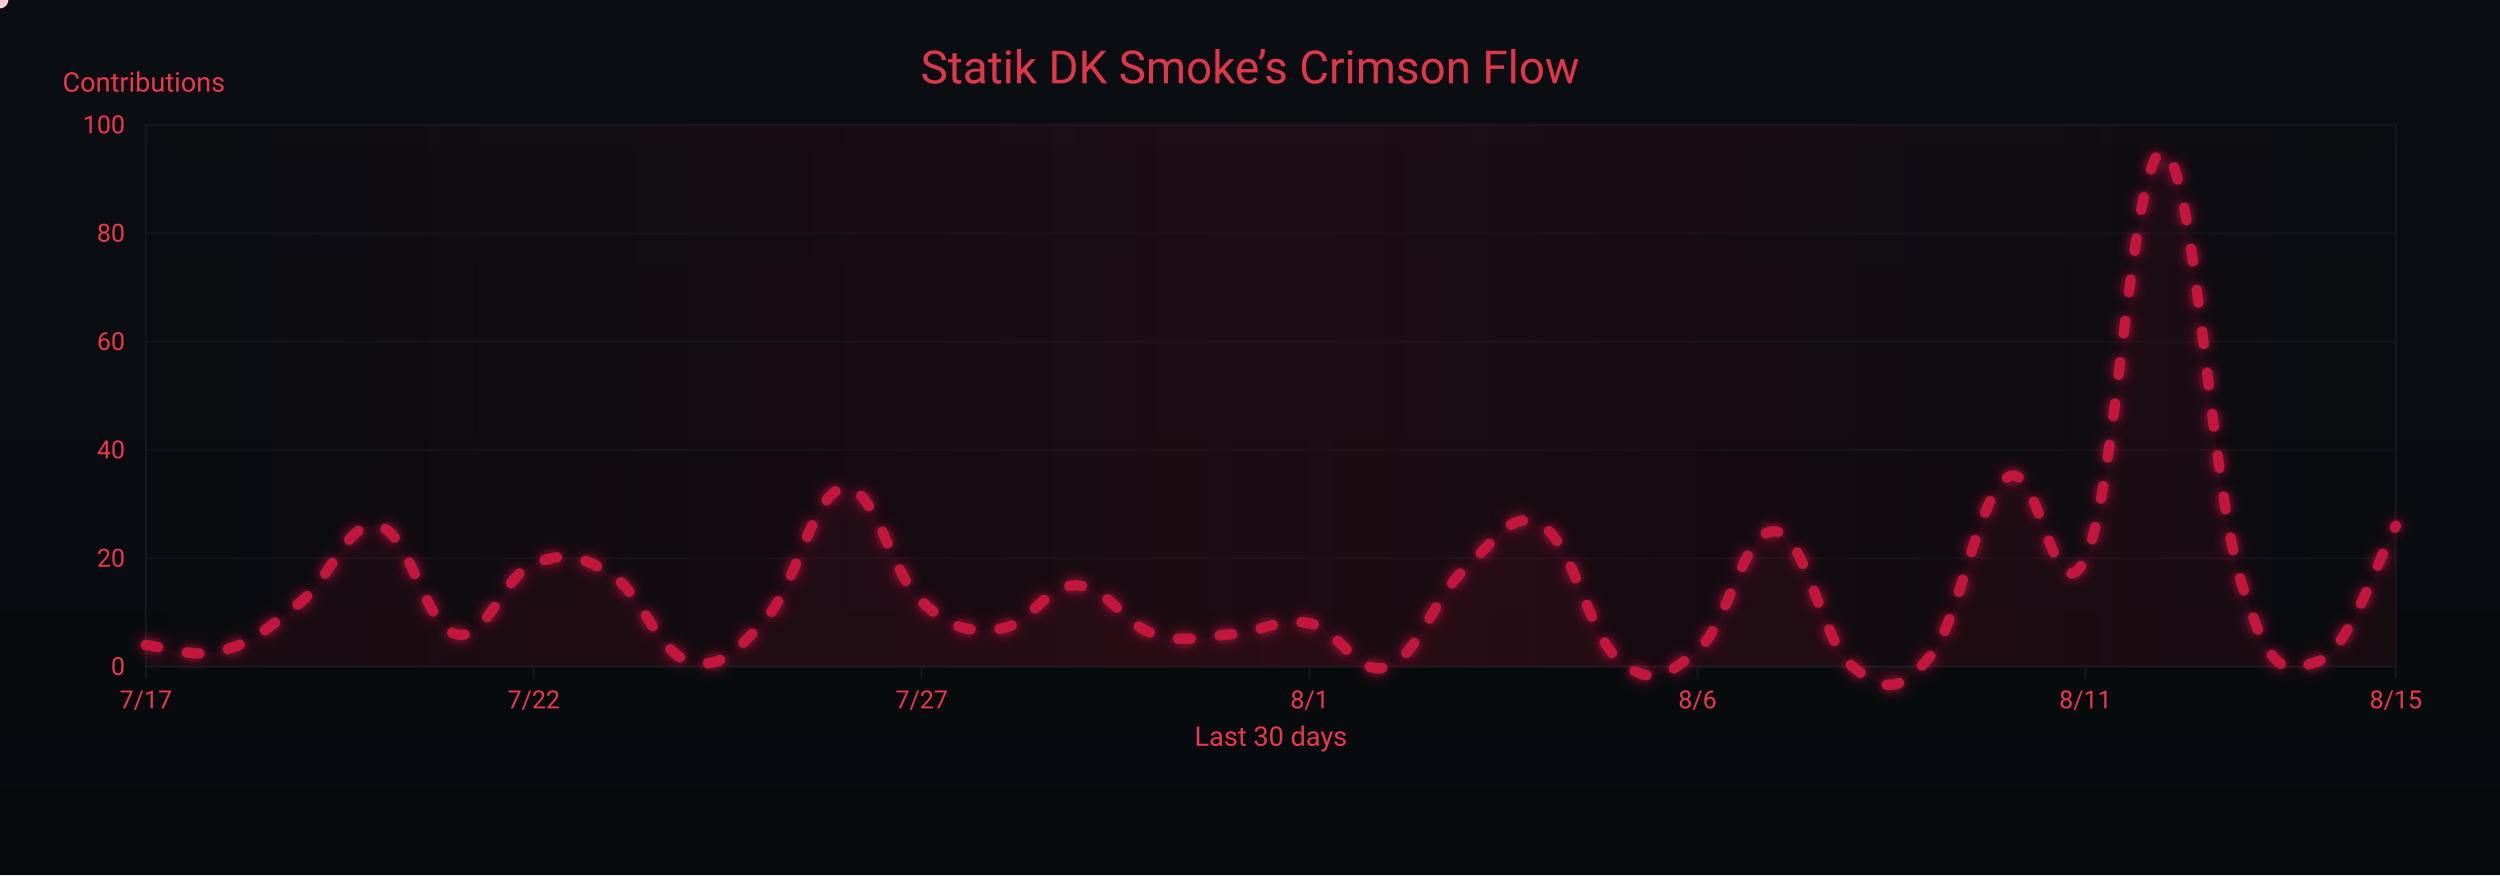
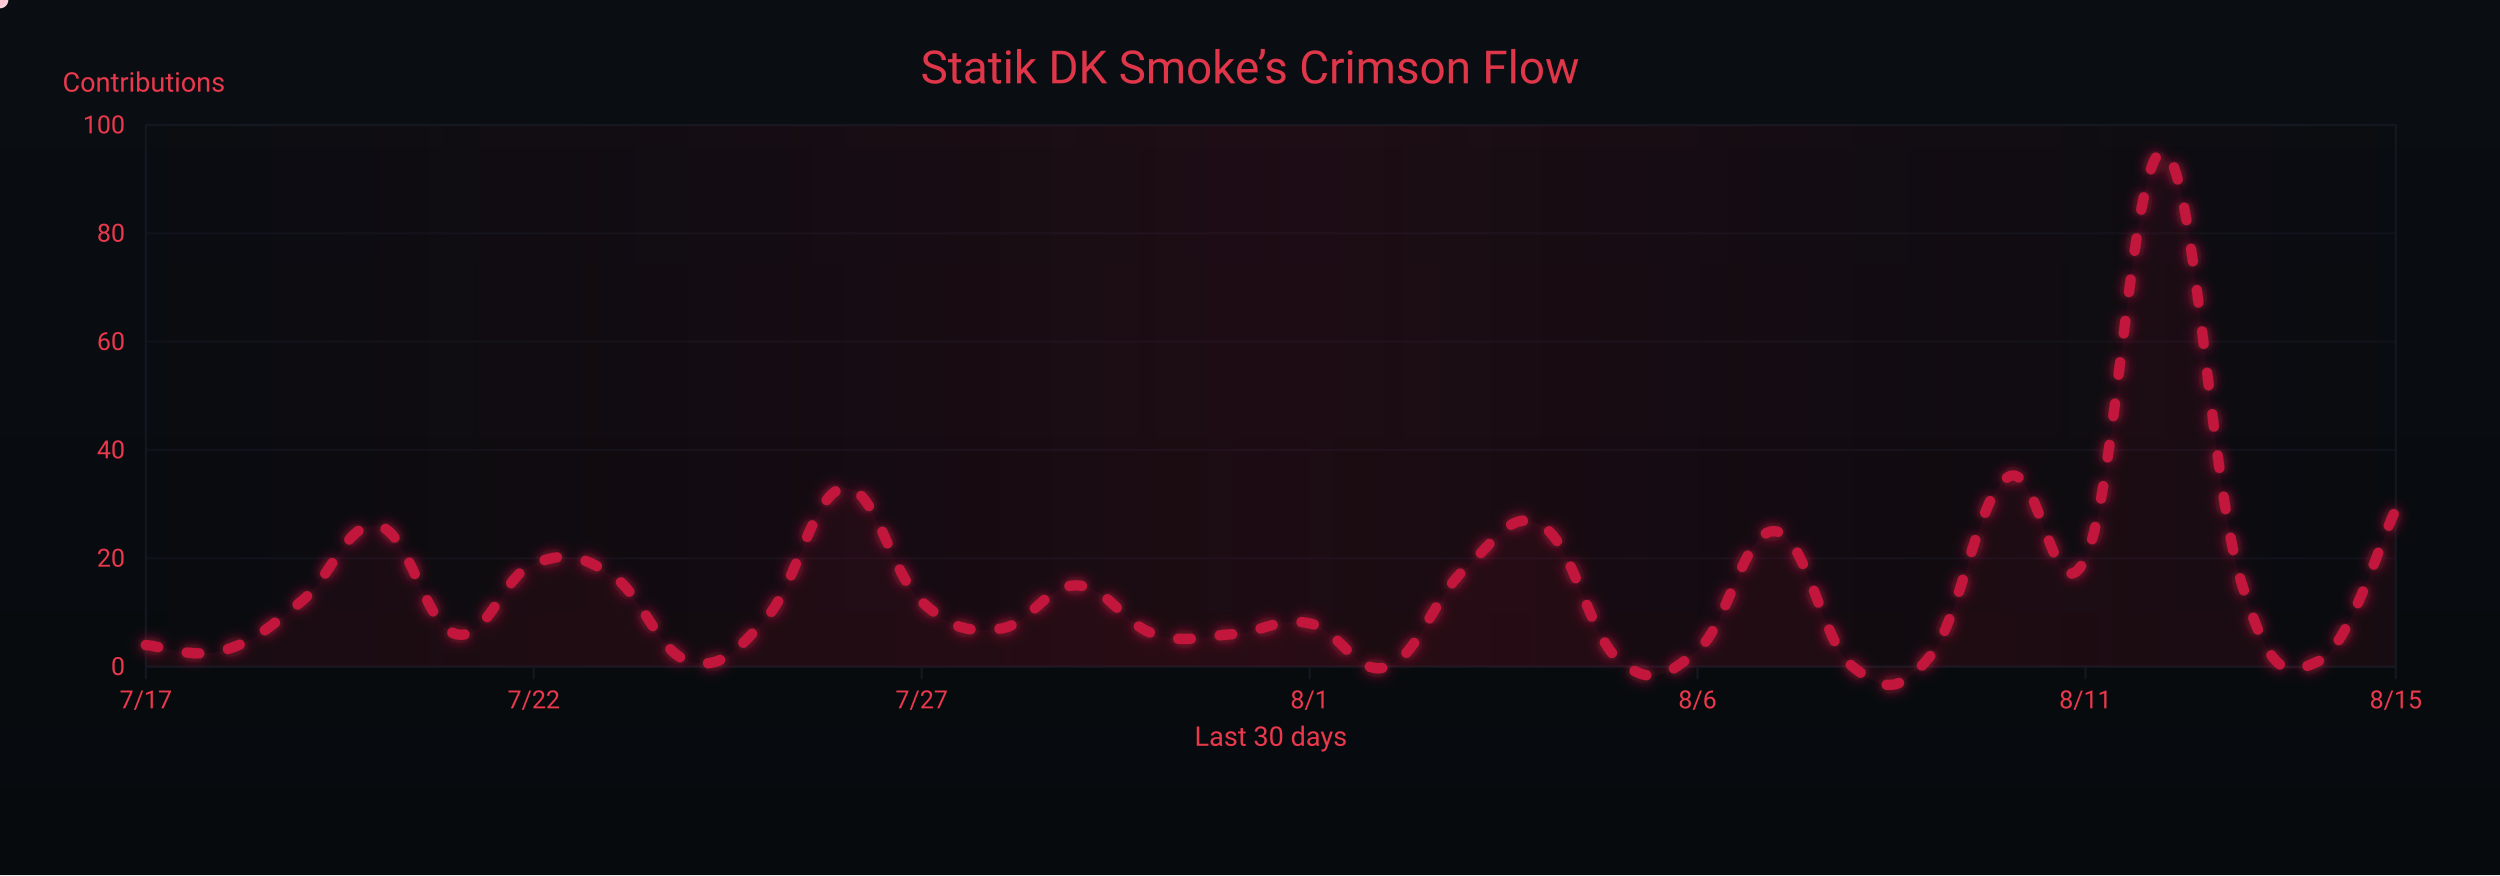
<svg xmlns="http://www.w3.org/2000/svg" width="1200" height="420" viewBox="0 0 1200 420" role="img" aria-label="Crimson Flow Graph">
  <defs>
    <linearGradient id="bgGrad" x1="0" y1="0" x2="0" y2="1">
      <stop offset="0%" stop-color="#0a0d12" />
      <stop offset="100%" stop-color="#070a0d" />
    </linearGradient>
    <filter id="glow">
      <feGaussianBlur stdDeviation="3" result="b1" />
      <feMerge>
        <feMergeNode in="b1" />
        <feMergeNode in="SourceGraphic" />
      </feMerge>
    </filter>
    <linearGradient id="sheen" x1="0" y1="0" x2="1" y2="0">
      <stop offset="0%" stop-color="#9b0e2a" stop-opacity="0" />
      <stop offset="50%" stop-color="#9b0e2a" stop-opacity=".14" />
      <stop offset="100%" stop-color="#9b0e2a" stop-opacity="0" />
      <animateTransform attributeName="gradientTransform" type="translate" from="-1 0" to="1 0" dur="9s" repeatCount="indefinite" />
    </linearGradient>
  </defs>
  <rect width="1200" height="420" fill="url(#bgGrad)" />
  <rect x="70" y="60" width="1080" height="260" fill="none" stroke="#121821" stroke-width="1" />
  <g font-family="ui-sans-serif,system-ui,-apple-system,Segoe UI,Roboto,Ubuntu,Arial" font-size="12">
    <path d="M70,320.0 H1150" stroke="#121821" stroke-width="1" opacity="0.6" />
    <text x="60" y="324.0" text-anchor="end" fill="#ea384c">0</text>
    <path d="M70,268.0 H1150" stroke="#121821" stroke-width="1" opacity="0.6" />
    <text x="60" y="272.0" text-anchor="end" fill="#ea384c">20</text>
    <path d="M70,216.0 H1150" stroke="#121821" stroke-width="1" opacity="0.6" />
    <text x="60" y="220.0" text-anchor="end" fill="#ea384c">40</text>
    <path d="M70,164.0 H1150" stroke="#121821" stroke-width="1" opacity="0.6" />
    <text x="60" y="168.0" text-anchor="end" fill="#ea384c">60</text>
    <path d="M70,112.0 H1150" stroke="#121821" stroke-width="1" opacity="0.6" />
    <text x="60" y="116.0" text-anchor="end" fill="#ea384c">80</text>
    <path d="M70,60.0 H1150" stroke="#121821" stroke-width="1" opacity="0.6" />
    <text x="60" y="64.0" text-anchor="end" fill="#ea384c">100</text>
    <text x="30" y="44" fill="#ea384c" font-size="13">Contributions</text>
  </g>
  <g font-family="ui-sans-serif,system-ui,-apple-system,Segoe UI,Roboto,Ubuntu,Arial" font-size="12">
    <path d="M70.0,320 V326" stroke="#121821" stroke-width="1" />
    <text x="70.0" y="340" text-anchor="middle" fill="#ea384c">7/17</text>
    <path d="M256.2,320 V326" stroke="#121821" stroke-width="1" />
    <text x="256.2" y="340" text-anchor="middle" fill="#ea384c">7/22</text>
    <path d="M442.4,320 V326" stroke="#121821" stroke-width="1" />
    <text x="442.4" y="340" text-anchor="middle" fill="#ea384c">7/27</text>
    <path d="M628.6,320 V326" stroke="#121821" stroke-width="1" />
    <text x="628.6" y="340" text-anchor="middle" fill="#ea384c">8/1</text>
    <path d="M814.8,320 V326" stroke="#121821" stroke-width="1" />
    <text x="814.8" y="340" text-anchor="middle" fill="#ea384c">8/6</text>
    <path d="M1001.0,320 V326" stroke="#121821" stroke-width="1" />
    <text x="1001.0" y="340" text-anchor="middle" fill="#ea384c">8/11</text>
    <path d="M1150.0,320 V326" stroke="#121821" stroke-width="1" />
    <text x="1150.0" y="340" text-anchor="middle" fill="#ea384c">8/15</text>
    <text x="610" y="358" text-anchor="middle" fill="#ea384c" font-size="13">Last 30 days</text>
  </g>
  <rect x="70" y="60" width="1080" height="260" fill="url(#sheen)" />
  <text x="600" y="40" text-anchor="middle" font-family="ui-sans-serif,system-ui,-apple-system,Segoe UI,Roboto,Ubuntu,Arial" font-size="22" fill="#ea384c" opacity=".95">Statik DK Smoke’s Crimson Flow</text>
-   <path d="M70.0,309.6 C77.4,310.1 92.3,316.4 107.2,312.2 C122.1,308.0 129.6,300.8 144.5,288.8 C159.4,276.8 166.8,249.3 181.7,252.4 C196.6,255.5 204.1,300.8 219.0,304.4 C233.9,308.0 241.3,276.3 256.2,270.6 C271.1,264.9 278.6,266.4 293.4,275.8 C308.3,285.2 315.8,313.2 330.7,317.4 C345.6,321.6 353.0,313.2 367.9,296.6 C382.8,280.0 390.3,235.8 405.2,234.2 C420.1,232.6 427.5,275.3 442.4,288.8 C457.3,302.3 464.8,303.4 479.7,301.8 C494.6,300.2 502.0,280.5 516.9,281.0 C531.8,281.5 539.2,299.7 554.1,304.4 C569.0,309.1 576.5,305.4 591.4,304.4 C606.3,303.4 613.7,296.1 628.6,299.2 C643.5,302.3 651.0,325.2 665.9,320.0 C680.8,314.8 688.2,286.7 703.1,273.2 C718.0,259.7 725.4,243.6 740.3,252.4 C755.2,261.2 762.7,305.4 777.6,317.4 C792.5,329.4 799.9,324.7 814.8,312.2 C829.7,299.7 837.2,253.4 852.1,255.0 C867.0,256.6 874.4,308.0 889.3,320.0 C904.2,332.0 911.7,333.0 926.6,314.8 C941.4,296.6 948.9,238.4 963.8,229.0 C978.7,219.6 986.1,299.2 1001.0,268.0 C1015.9,236.8 1023.4,70.9 1038.3,73.0 C1053.2,75.1 1060.6,229.5 1075.5,278.4 C1090.4,327.3 1097.9,322.6 1112.8,317.4 C1127.7,312.2 1142.6,265.4 1150.0,252.4 L 1150,320 L 70,320 Z" fill="#7a0f26" opacity=".13">
+   <path d="M70.0,309.6 C77.4,310.1 92.3,316.4 107.2,312.2 C122.1,308.0 129.6,300.8 144.5,288.8 C159.4,276.8 166.8,249.3 181.7,252.4 C196.6,255.5 204.1,300.8 219.0,304.4 C233.9,308.0 241.3,276.3 256.2,270.6 C271.1,264.9 278.6,266.4 293.4,275.8 C308.3,285.2 315.8,313.2 330.7,317.4 C345.6,321.6 353.0,313.2 367.9,296.6 C382.8,280.0 390.3,235.8 405.2,234.2 C420.1,232.6 427.5,275.3 442.4,288.8 C457.3,302.3 464.8,303.4 479.7,301.8 C494.6,300.2 502.0,280.5 516.9,281.0 C531.8,281.5 539.2,299.7 554.1,304.4 C569.0,309.1 576.5,305.4 591.4,304.4 C606.3,303.4 613.7,296.1 628.6,299.2 C643.5,302.3 651.0,325.2 665.9,320.0 C680.8,314.8 688.2,286.7 703.1,273.2 C718.0,259.7 725.4,243.6 740.3,252.4 C755.2,261.2 762.7,305.4 777.6,317.4 C792.5,329.4 799.9,324.7 814.8,312.2 C829.7,299.7 837.2,253.4 852.1,255.0 C867.0,256.6 874.4,308.0 889.3,320.0 C904.2,332.0 911.7,333.0 926.6,314.8 C941.4,296.6 948.9,238.4 963.8,229.0 C978.7,219.6 986.1,299.2 1001.0,268.0 C1015.9,236.8 1023.4,70.9 1038.3,73.0 C1053.2,75.1 1060.6,229.5 1075.5,278.4 C1090.4,327.3 1097.9,324.2 1112.8,317.4 C1127.7,310.6 1142.6,259.2 1150.0,244.6 L 1150,320 L 70,320 Z" fill="#7a0f26" opacity=".13">
    <animate attributeName="opacity" values=".10;.17;.10" dur="6s" repeatCount="indefinite" />
  </path>
-   <path id="curve" d="M70.0,309.6 C77.4,310.1 92.3,316.4 107.2,312.2 C122.1,308.0 129.6,300.8 144.5,288.8 C159.4,276.8 166.8,249.3 181.7,252.4 C196.6,255.5 204.1,300.8 219.0,304.4 C233.9,308.0 241.3,276.3 256.2,270.6 C271.1,264.9 278.6,266.4 293.4,275.8 C308.3,285.2 315.8,313.2 330.7,317.4 C345.6,321.6 353.0,313.2 367.9,296.6 C382.8,280.0 390.3,235.8 405.2,234.2 C420.1,232.6 427.5,275.3 442.4,288.8 C457.3,302.3 464.8,303.4 479.7,301.8 C494.6,300.2 502.0,280.5 516.9,281.0 C531.8,281.5 539.2,299.7 554.1,304.4 C569.0,309.1 576.5,305.4 591.4,304.4 C606.3,303.4 613.7,296.1 628.6,299.2 C643.5,302.3 651.0,325.2 665.9,320.0 C680.8,314.8 688.2,286.7 703.1,273.2 C718.0,259.7 725.4,243.6 740.3,252.4 C755.2,261.2 762.7,305.4 777.6,317.4 C792.5,329.4 799.9,324.7 814.8,312.2 C829.7,299.7 837.2,253.4 852.1,255.0 C867.0,256.6 874.4,308.0 889.3,320.0 C904.2,332.0 911.7,333.0 926.6,314.8 C941.4,296.6 948.9,238.4 963.8,229.0 C978.7,219.6 986.1,299.2 1001.0,268.0 C1015.9,236.8 1023.4,70.9 1038.3,73.0 C1053.2,75.1 1060.6,229.5 1075.5,278.4 C1090.4,327.3 1097.9,322.6 1112.8,317.4 C1127.7,312.2 1142.6,265.4 1150.0,252.4" fill="none" stroke="#c3193d" stroke-width="5" stroke-linecap="round" stroke-linejoin="round" stroke-dasharray="6 14" filter="url(#glow)">
+   <path id="curve" d="M70.0,309.6 C77.4,310.1 92.3,316.4 107.2,312.2 C122.1,308.0 129.6,300.8 144.5,288.8 C159.4,276.8 166.8,249.3 181.7,252.4 C196.6,255.5 204.1,300.8 219.0,304.4 C233.9,308.0 241.3,276.3 256.2,270.6 C271.1,264.9 278.6,266.4 293.4,275.8 C308.3,285.2 315.8,313.2 330.7,317.4 C345.6,321.6 353.0,313.2 367.9,296.6 C382.8,280.0 390.3,235.8 405.2,234.2 C420.1,232.6 427.5,275.3 442.4,288.8 C457.3,302.3 464.8,303.4 479.7,301.8 C494.6,300.2 502.0,280.5 516.9,281.0 C531.8,281.5 539.2,299.7 554.1,304.4 C569.0,309.1 576.5,305.4 591.4,304.4 C606.3,303.4 613.7,296.1 628.6,299.2 C643.5,302.3 651.0,325.2 665.9,320.0 C680.8,314.8 688.2,286.7 703.1,273.2 C718.0,259.7 725.4,243.6 740.3,252.4 C755.2,261.2 762.7,305.4 777.6,317.4 C792.5,329.4 799.9,324.7 814.8,312.2 C829.7,299.7 837.2,253.4 852.1,255.0 C867.0,256.6 874.4,308.0 889.3,320.0 C904.2,332.0 911.7,333.0 926.6,314.8 C941.4,296.6 948.9,238.4 963.8,229.0 C978.7,219.6 986.1,299.2 1001.0,268.0 C1015.9,236.8 1023.4,70.9 1038.3,73.0 C1053.2,75.1 1060.6,229.5 1075.5,278.4 C1090.4,327.3 1097.9,324.2 1112.8,317.4 C1127.7,310.6 1142.6,259.2 1150.0,244.6" fill="none" stroke="#c3193d" stroke-width="5" stroke-linecap="round" stroke-linejoin="round" stroke-dasharray="6 14" filter="url(#glow)">
    <animate attributeName="stroke-dashoffset" values="0;-220" dur="4.8s" repeatCount="indefinite" />
  </path>
  <g fill="#ffd1db">
    <circle r="4">
      <animateMotion dur="7s" rotate="auto" repeatCount="indefinite">
        <mpath href="#curve" />
      </animateMotion>
      <animate attributeName="opacity" values="1;.3;1" dur="2.2s" repeatCount="indefinite" />
    </circle>
    <circle r="3" fill="#ffffff">
      <animateMotion dur="8.2s" begin="1s" rotate="auto" repeatCount="indefinite">
        <mpath href="#curve" />
      </animateMotion>
      <animate attributeName="opacity" values=".7;.2;.7" dur="2.4s" repeatCount="indefinite" />
    </circle>
    <circle r="3" fill="#ffc7d3">
      <animateMotion dur="6s" begin="2s" rotate="auto" repeatCount="indefinite">
        <mpath href="#curve" />
      </animateMotion>
      <animate attributeName="opacity" values=".8;.3;.8" dur="2s" repeatCount="indefinite" />
    </circle>
  </g>
</svg>
